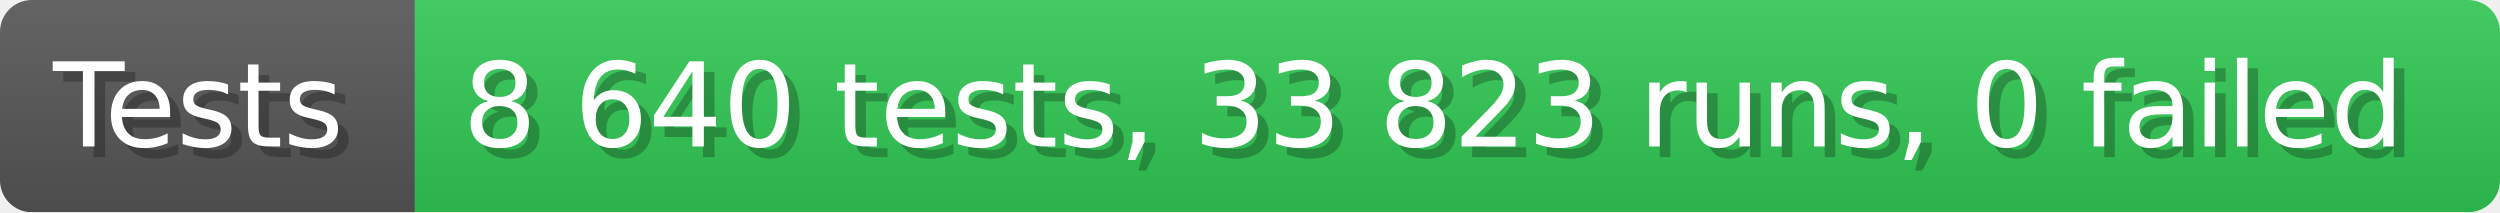
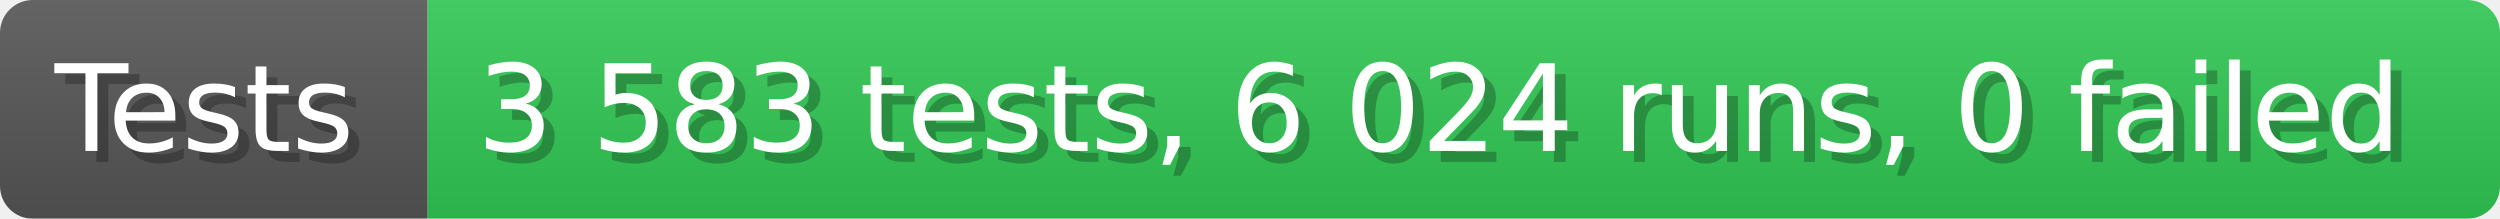
- <svg xmlns="http://www.w3.org/2000/svg" width="235.6" height="20" viewBox="0 0 2356 200" role="img" aria-label="Tests: 8 640 tests, 33 823 runs, 0 failed">
+ <svg xmlns="http://www.w3.org/2000/svg" width="228.6" height="20" viewBox="0 0 2286 200" role="img" aria-label="Tests: 3 583 tests, 6 024 runs, 0 failed">
  <linearGradient id="a" x2="0" y2="100%">
    <stop offset="0" stop-opacity=".1" stop-color="#EEE" />
    <stop offset="1" stop-opacity=".1" />
  </linearGradient>
  <mask id="m">
-     <rect width="2356" height="200" rx="30" fill="#FFF" />
+     <rect width="2286" height="200" rx="30" fill="#FFF" />
  </mask>
  <g mask="url(#m)">
    <rect width="391" height="200" fill="#555" />
-     <rect width="1965" height="200" fill="#31c653" x="391" />
-     <rect width="2356" height="200" fill="url(#a)" />
+     <rect width="1895" height="200" fill="#31c653" x="391" />
+     <rect width="2286" height="200" fill="url(#a)" />
  </g>
  <g aria-hidden="true" fill="#fff" text-anchor="start" font-family="Verdana,DejaVu Sans,sans-serif" font-size="110">
    <text x="60" y="148" textLength="291" fill="#000" opacity="0.25">Tests</text>
    <text x="50" y="138" textLength="291">Tests</text>
-     <text x="446" y="148" textLength="1865" fill="#000" opacity="0.25">8 640 tests, 33 823 runs, 0 failed</text>
-     <text x="436" y="138" textLength="1865">8 640 tests, 33 823 runs, 0 failed</text>
+     <text x="446" y="148" textLength="1795" fill="#000" opacity="0.25">3 583 tests, 6 024 runs, 0 failed</text>
+     <text x="436" y="138" textLength="1795">3 583 tests, 6 024 runs, 0 failed</text>
  </g>
</svg>
